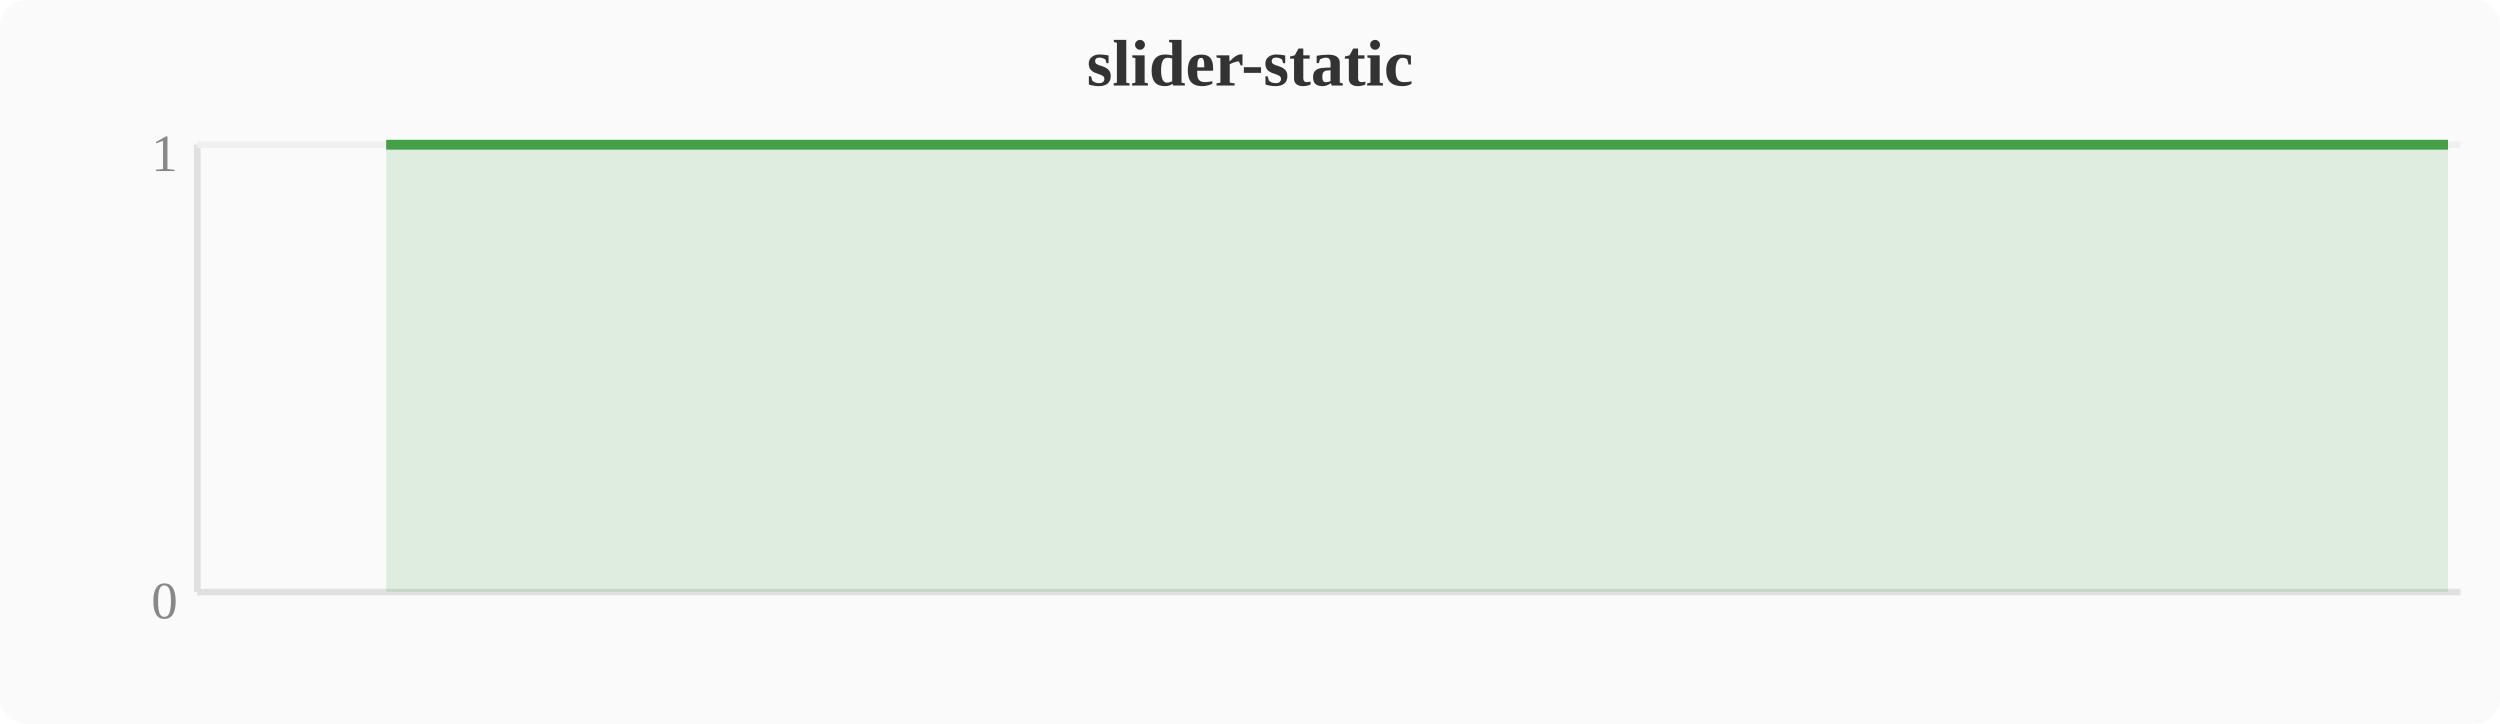
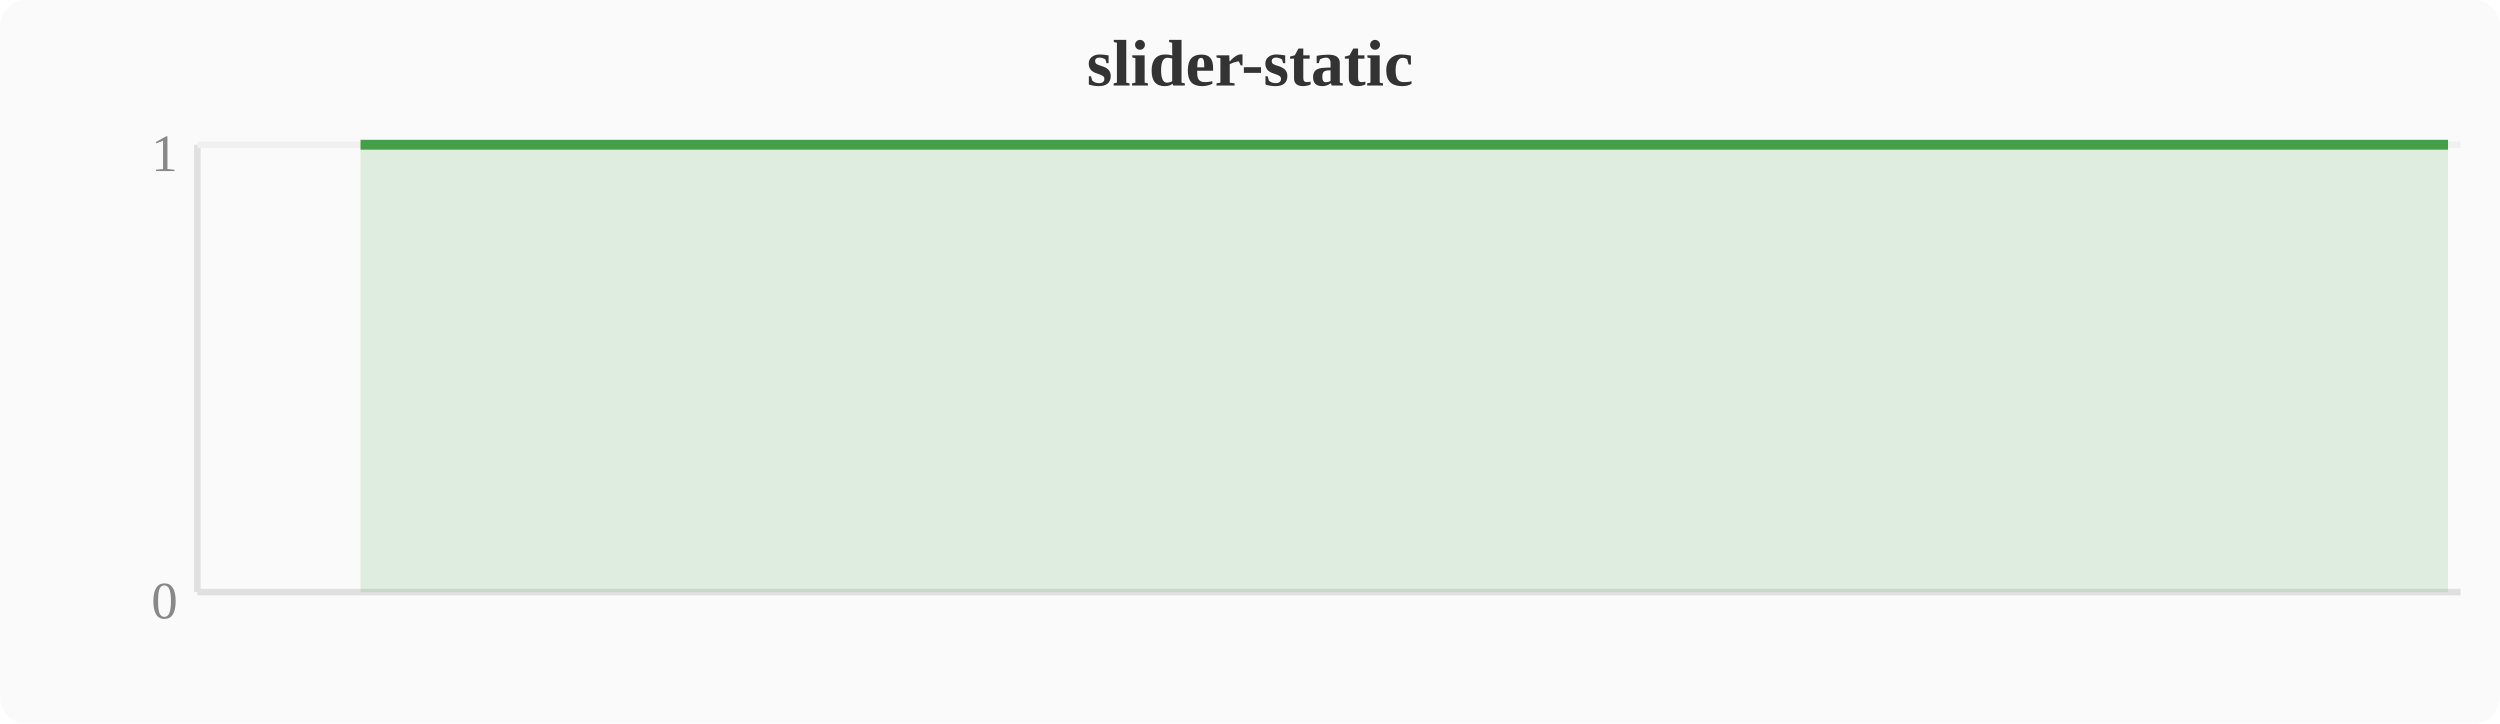
<svg xmlns="http://www.w3.org/2000/svg" width="380" height="110" viewBox="0 0 380 110">
  <rect width="380" height="110" fill="#fafafa" rx="4" />
  <text x="190" y="13" text-anchor="middle" font-size="10" font-weight="bold" fill="#333">slider-static</text>
  <line x1="30" y1="22" x2="30" y2="90" stroke="#e0e0e0" stroke-width="1" />
  <line x1="30" y1="90" x2="374" y2="90" stroke="#e0e0e0" stroke-width="1" />
  <line x1="30" y1="22" x2="374" y2="22" stroke="#f0f0f0" stroke-width="1" />
  <text x="27" y="94" text-anchor="end" font-size="8" fill="#888">0</text>
  <text x="27" y="26" text-anchor="end" font-size="8" fill="#888">1</text>
-   <polygon points="58.7,22.0 62.5,22.0 66.3,22.0 70.1,22.0 74.0,22.0 77.8,22.0 81.6,22.0 85.4,22.0 89.2,22.0 93.1,22.0 96.9,22.0 100.7,22.0 104.5,22.0 108.4,22.0 112.2,22.0 116.0,22.0 119.8,22.0 123.6,22.0 127.5,22.0 131.3,22.0 135.1,22.0 138.9,22.0 142.8,22.0 146.6,22.0 150.4,22.0 154.2,22.0 158.0,22.0 161.9,22.0 165.7,22.0 169.5,22.0 173.3,22.0 177.2,22.0 181.0,22.0 184.8,22.0 188.6,22.0 192.4,22.0 196.3,22.0 200.1,22.0 203.9,22.0 207.7,22.0 211.6,22.0 215.4,22.0 219.2,22.0 223.0,22.0 226.8,22.0 230.7,22.0 234.5,22.0 238.3,22.0 242.1,22.0 246.0,22.0 249.8,22.0 253.6,22.0 257.4,22.0 261.2,22.0 265.1,22.0 268.9,22.0 272.7,22.0 276.5,22.0 280.4,22.0 284.2,22.0 288.0,22.0 291.8,22.0 295.6,22.0 299.5,22.0 303.3,22.0 307.1,22.0 310.9,22.0 314.8,22.0 318.6,22.0 322.4,22.0 326.2,22.0 330.0,22.0 333.9,22.0 337.7,22.0 341.5,22.0 345.3,22.0 349.2,22.0 353.0,22.0 356.8,22.0 360.6,22.0 364.4,22.0 368.3,22.0 372.1,22.0 372.1,90 58.7,90" fill="#43a047" opacity="0.15" />
-   <polyline points="58.7,22.0 62.5,22.0 66.3,22.0 70.1,22.0 74.0,22.0 77.8,22.0 81.6,22.0 85.4,22.0 89.2,22.0 93.1,22.0 96.9,22.0 100.7,22.0 104.5,22.0 108.4,22.0 112.2,22.0 116.0,22.0 119.8,22.0 123.6,22.0 127.5,22.0 131.3,22.0 135.1,22.0 138.9,22.0 142.8,22.0 146.6,22.0 150.4,22.0 154.2,22.0 158.0,22.0 161.9,22.0 165.7,22.0 169.5,22.0 173.3,22.0 177.2,22.0 181.0,22.0 184.8,22.0 188.6,22.0 192.4,22.0 196.3,22.0 200.1,22.0 203.9,22.0 207.7,22.0 211.6,22.0 215.4,22.0 219.2,22.0 223.0,22.0 226.8,22.0 230.7,22.0 234.5,22.0 238.3,22.0 242.1,22.0 246.0,22.0 249.8,22.0 253.6,22.0 257.4,22.0 261.2,22.0 265.1,22.0 268.9,22.0 272.7,22.0 276.5,22.0 280.4,22.0 284.2,22.0 288.0,22.0 291.8,22.0 295.6,22.0 299.5,22.0 303.3,22.0 307.1,22.0 310.9,22.0 314.8,22.0 318.6,22.0 322.4,22.0 326.2,22.0 330.0,22.0 333.9,22.0 337.7,22.0 341.5,22.0 345.3,22.0 349.2,22.0 353.0,22.0 356.8,22.0 360.6,22.0 364.4,22.0 368.3,22.0 372.1,22.0" fill="none" stroke="#43a047" stroke-width="1.5" stroke-linejoin="round" />
+   <polygon points="54.8,22.0 58.7,22.0 62.5,22.0 66.3,22.0 70.1,22.0 74.0,22.0 77.8,22.0 81.6,22.0 85.4,22.0 89.2,22.0 93.1,22.0 96.9,22.0 100.7,22.0 104.5,22.0 108.4,22.0 112.2,22.0 116.0,22.0 119.8,22.0 123.6,22.0 127.5,22.0 131.3,22.0 135.1,22.0 138.9,22.0 142.8,22.0 146.6,22.0 150.4,22.0 154.2,22.0 158.0,22.0 161.9,22.0 165.7,22.0 169.5,22.0 173.3,22.0 177.2,22.0 181.0,22.0 184.8,22.0 188.6,22.0 192.4,22.0 196.3,22.0 200.1,22.0 203.9,22.0 207.7,22.0 211.6,22.0 215.4,22.0 219.2,22.0 223.0,22.0 226.8,22.0 230.7,22.0 234.5,22.0 238.3,22.0 242.1,22.0 246.0,22.0 249.8,22.0 253.6,22.0 257.4,22.0 261.2,22.0 265.1,22.0 268.9,22.0 272.7,22.0 276.5,22.0 280.4,22.0 284.2,22.0 288.0,22.0 291.8,22.0 295.6,22.0 299.5,22.0 303.3,22.0 307.1,22.0 310.9,22.0 314.8,22.0 318.6,22.0 322.4,22.0 326.2,22.0 330.0,22.0 333.9,22.0 337.7,22.0 341.5,22.0 345.3,22.0 349.2,22.0 353.0,22.0 356.8,22.0 360.6,22.0 364.4,22.0 368.3,22.0 372.1,22.0 372.1,90 54.8,90" fill="#43a047" opacity="0.15" />
+   <polyline points="54.8,22.0 58.7,22.0 62.5,22.0 66.3,22.0 70.1,22.0 74.0,22.0 77.8,22.0 81.6,22.0 85.4,22.0 89.2,22.0 93.1,22.0 96.9,22.0 100.7,22.0 104.5,22.0 108.4,22.0 112.2,22.0 116.0,22.0 119.8,22.0 123.6,22.0 127.5,22.0 131.3,22.0 135.1,22.0 138.9,22.0 142.8,22.0 146.6,22.0 150.4,22.0 154.2,22.0 158.0,22.0 161.9,22.0 165.7,22.0 169.5,22.0 173.3,22.0 177.2,22.0 181.0,22.0 184.8,22.0 188.6,22.0 192.4,22.0 196.3,22.0 200.1,22.0 203.9,22.0 207.7,22.0 211.6,22.0 215.4,22.0 219.2,22.0 223.0,22.0 226.8,22.0 230.7,22.0 234.5,22.0 238.3,22.0 242.1,22.0 246.0,22.0 249.8,22.0 253.6,22.0 257.4,22.0 261.2,22.0 265.1,22.0 268.9,22.0 272.7,22.0 276.5,22.0 280.4,22.0 284.2,22.0 288.0,22.0 291.8,22.0 295.6,22.0 299.5,22.0 303.3,22.0 307.1,22.0 310.9,22.0 314.8,22.0 318.6,22.0 322.4,22.0 326.2,22.0 330.0,22.0 333.9,22.0 337.7,22.0 341.5,22.0 345.3,22.0 349.2,22.0 353.0,22.0 356.8,22.0 360.6,22.0 364.4,22.0 368.3,22.0 372.1,22.0" fill="none" stroke="#43a047" stroke-width="1.5" stroke-linejoin="round" />
</svg>
